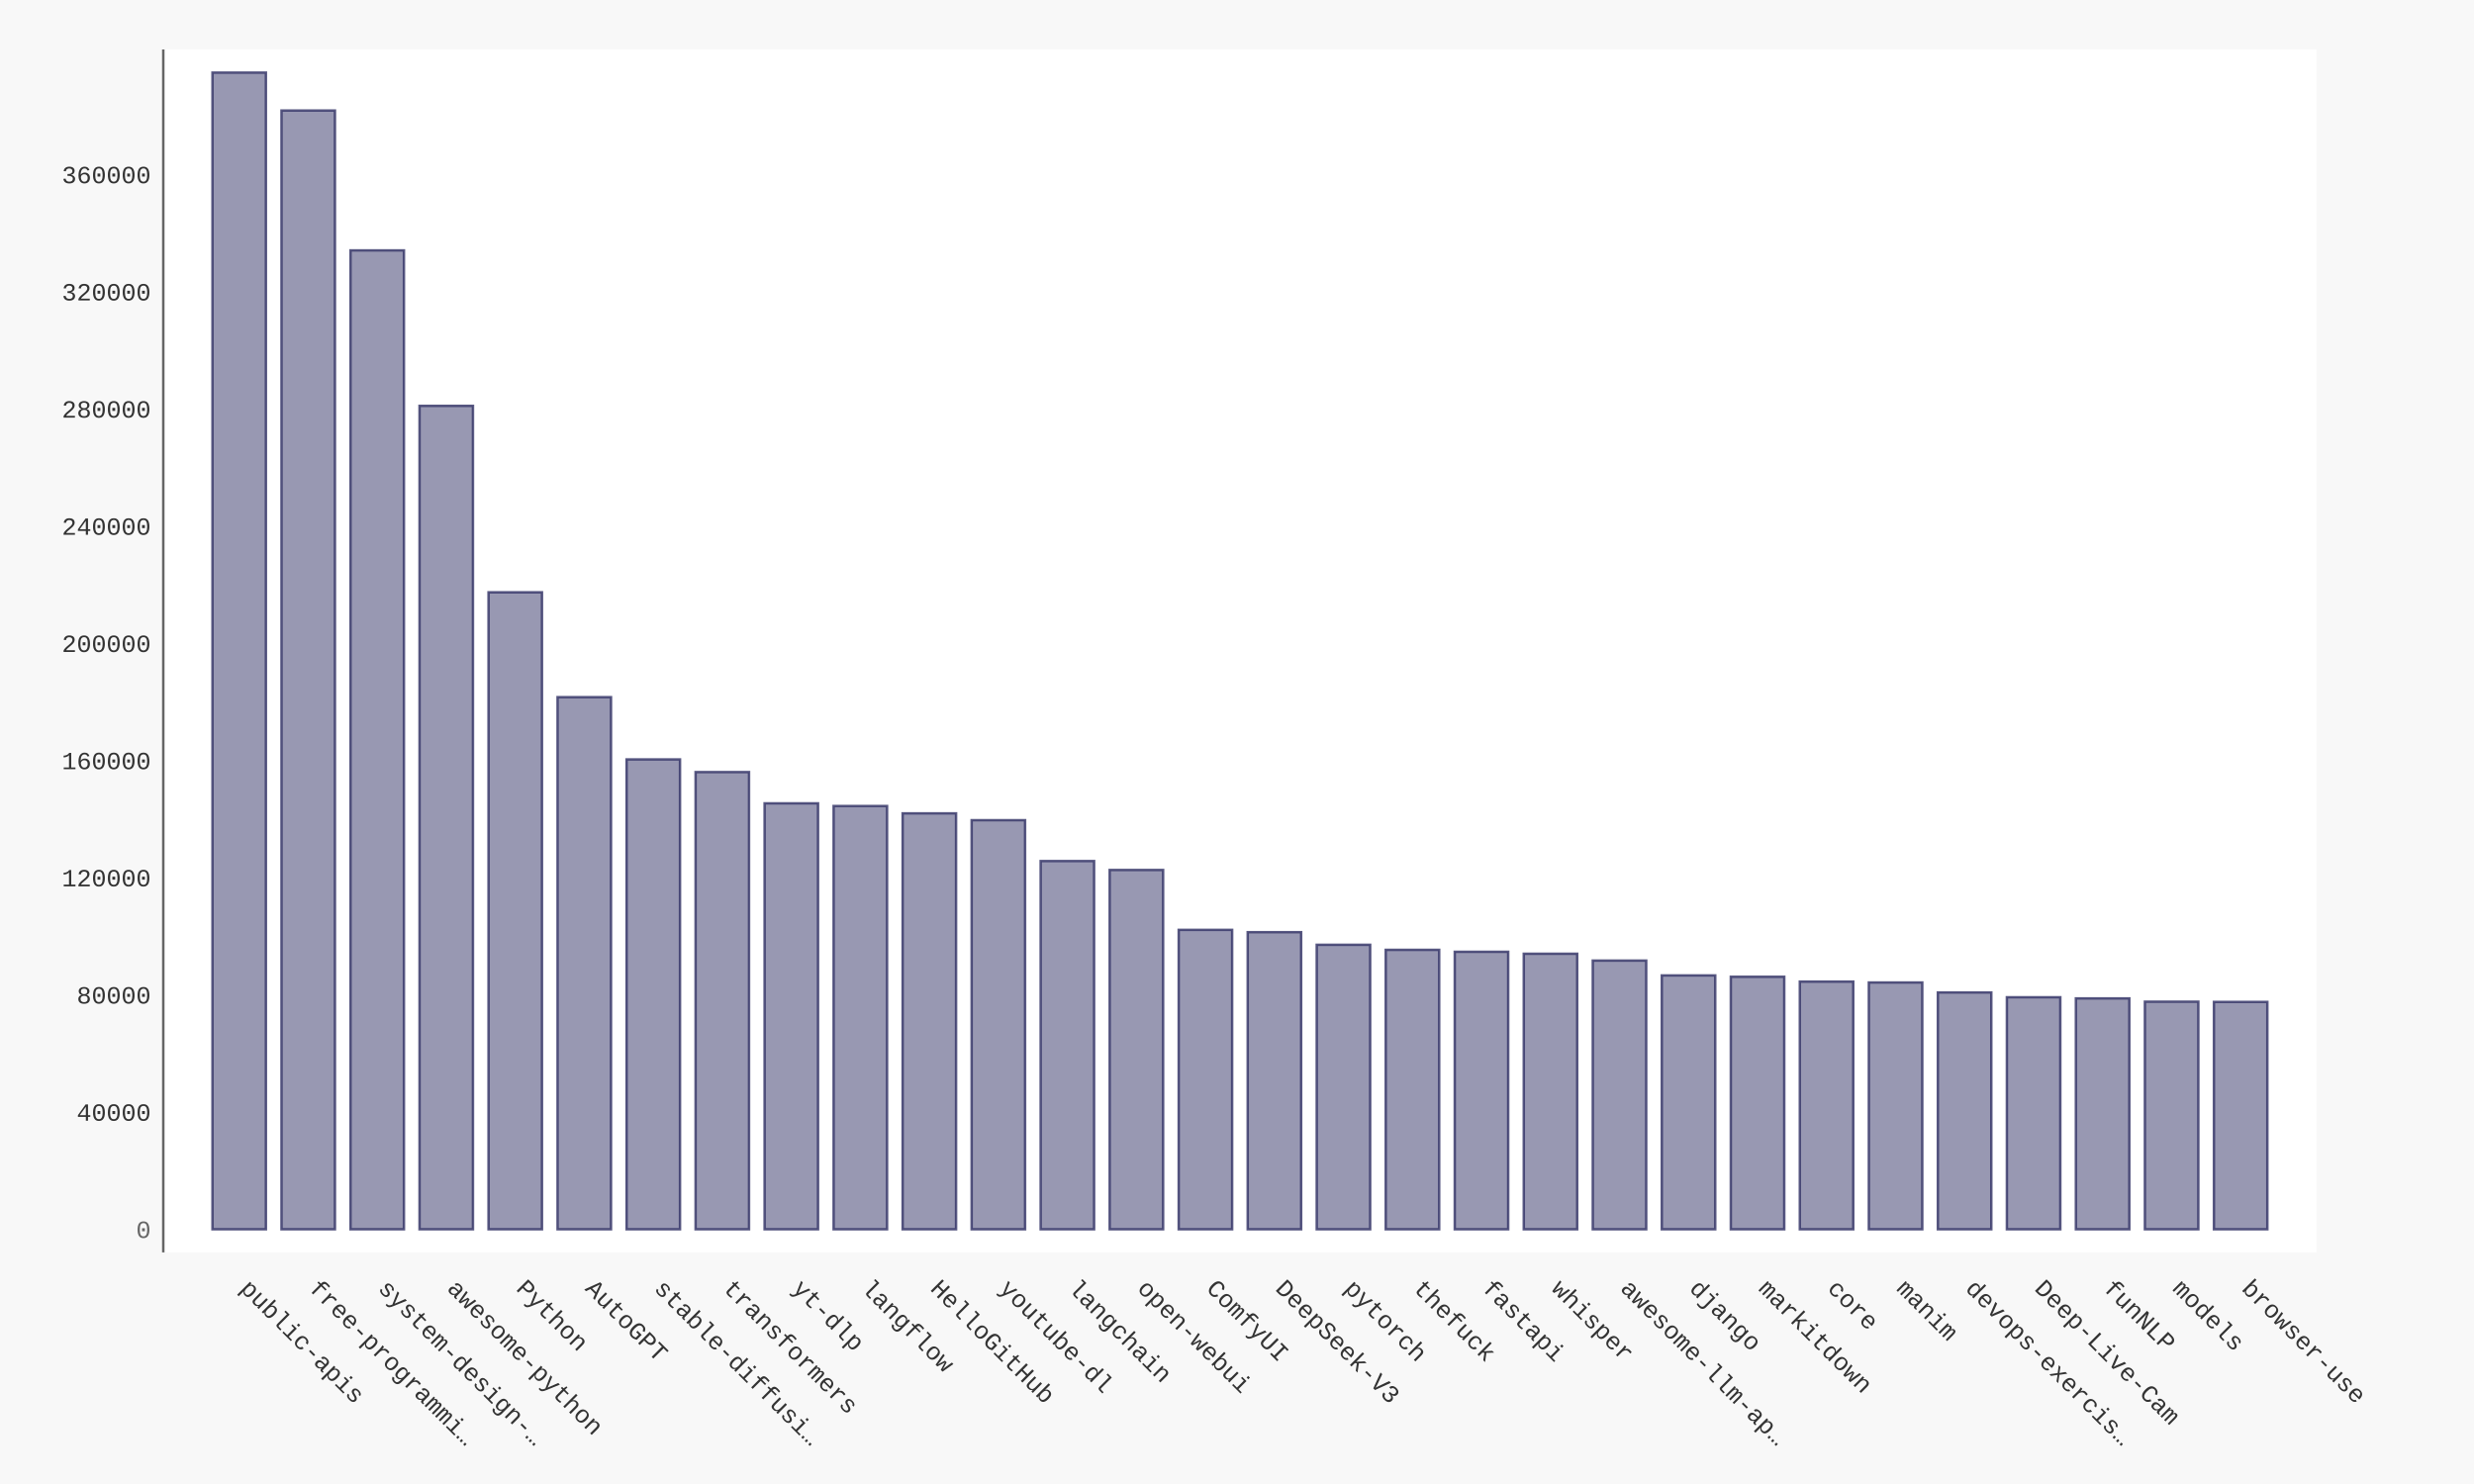
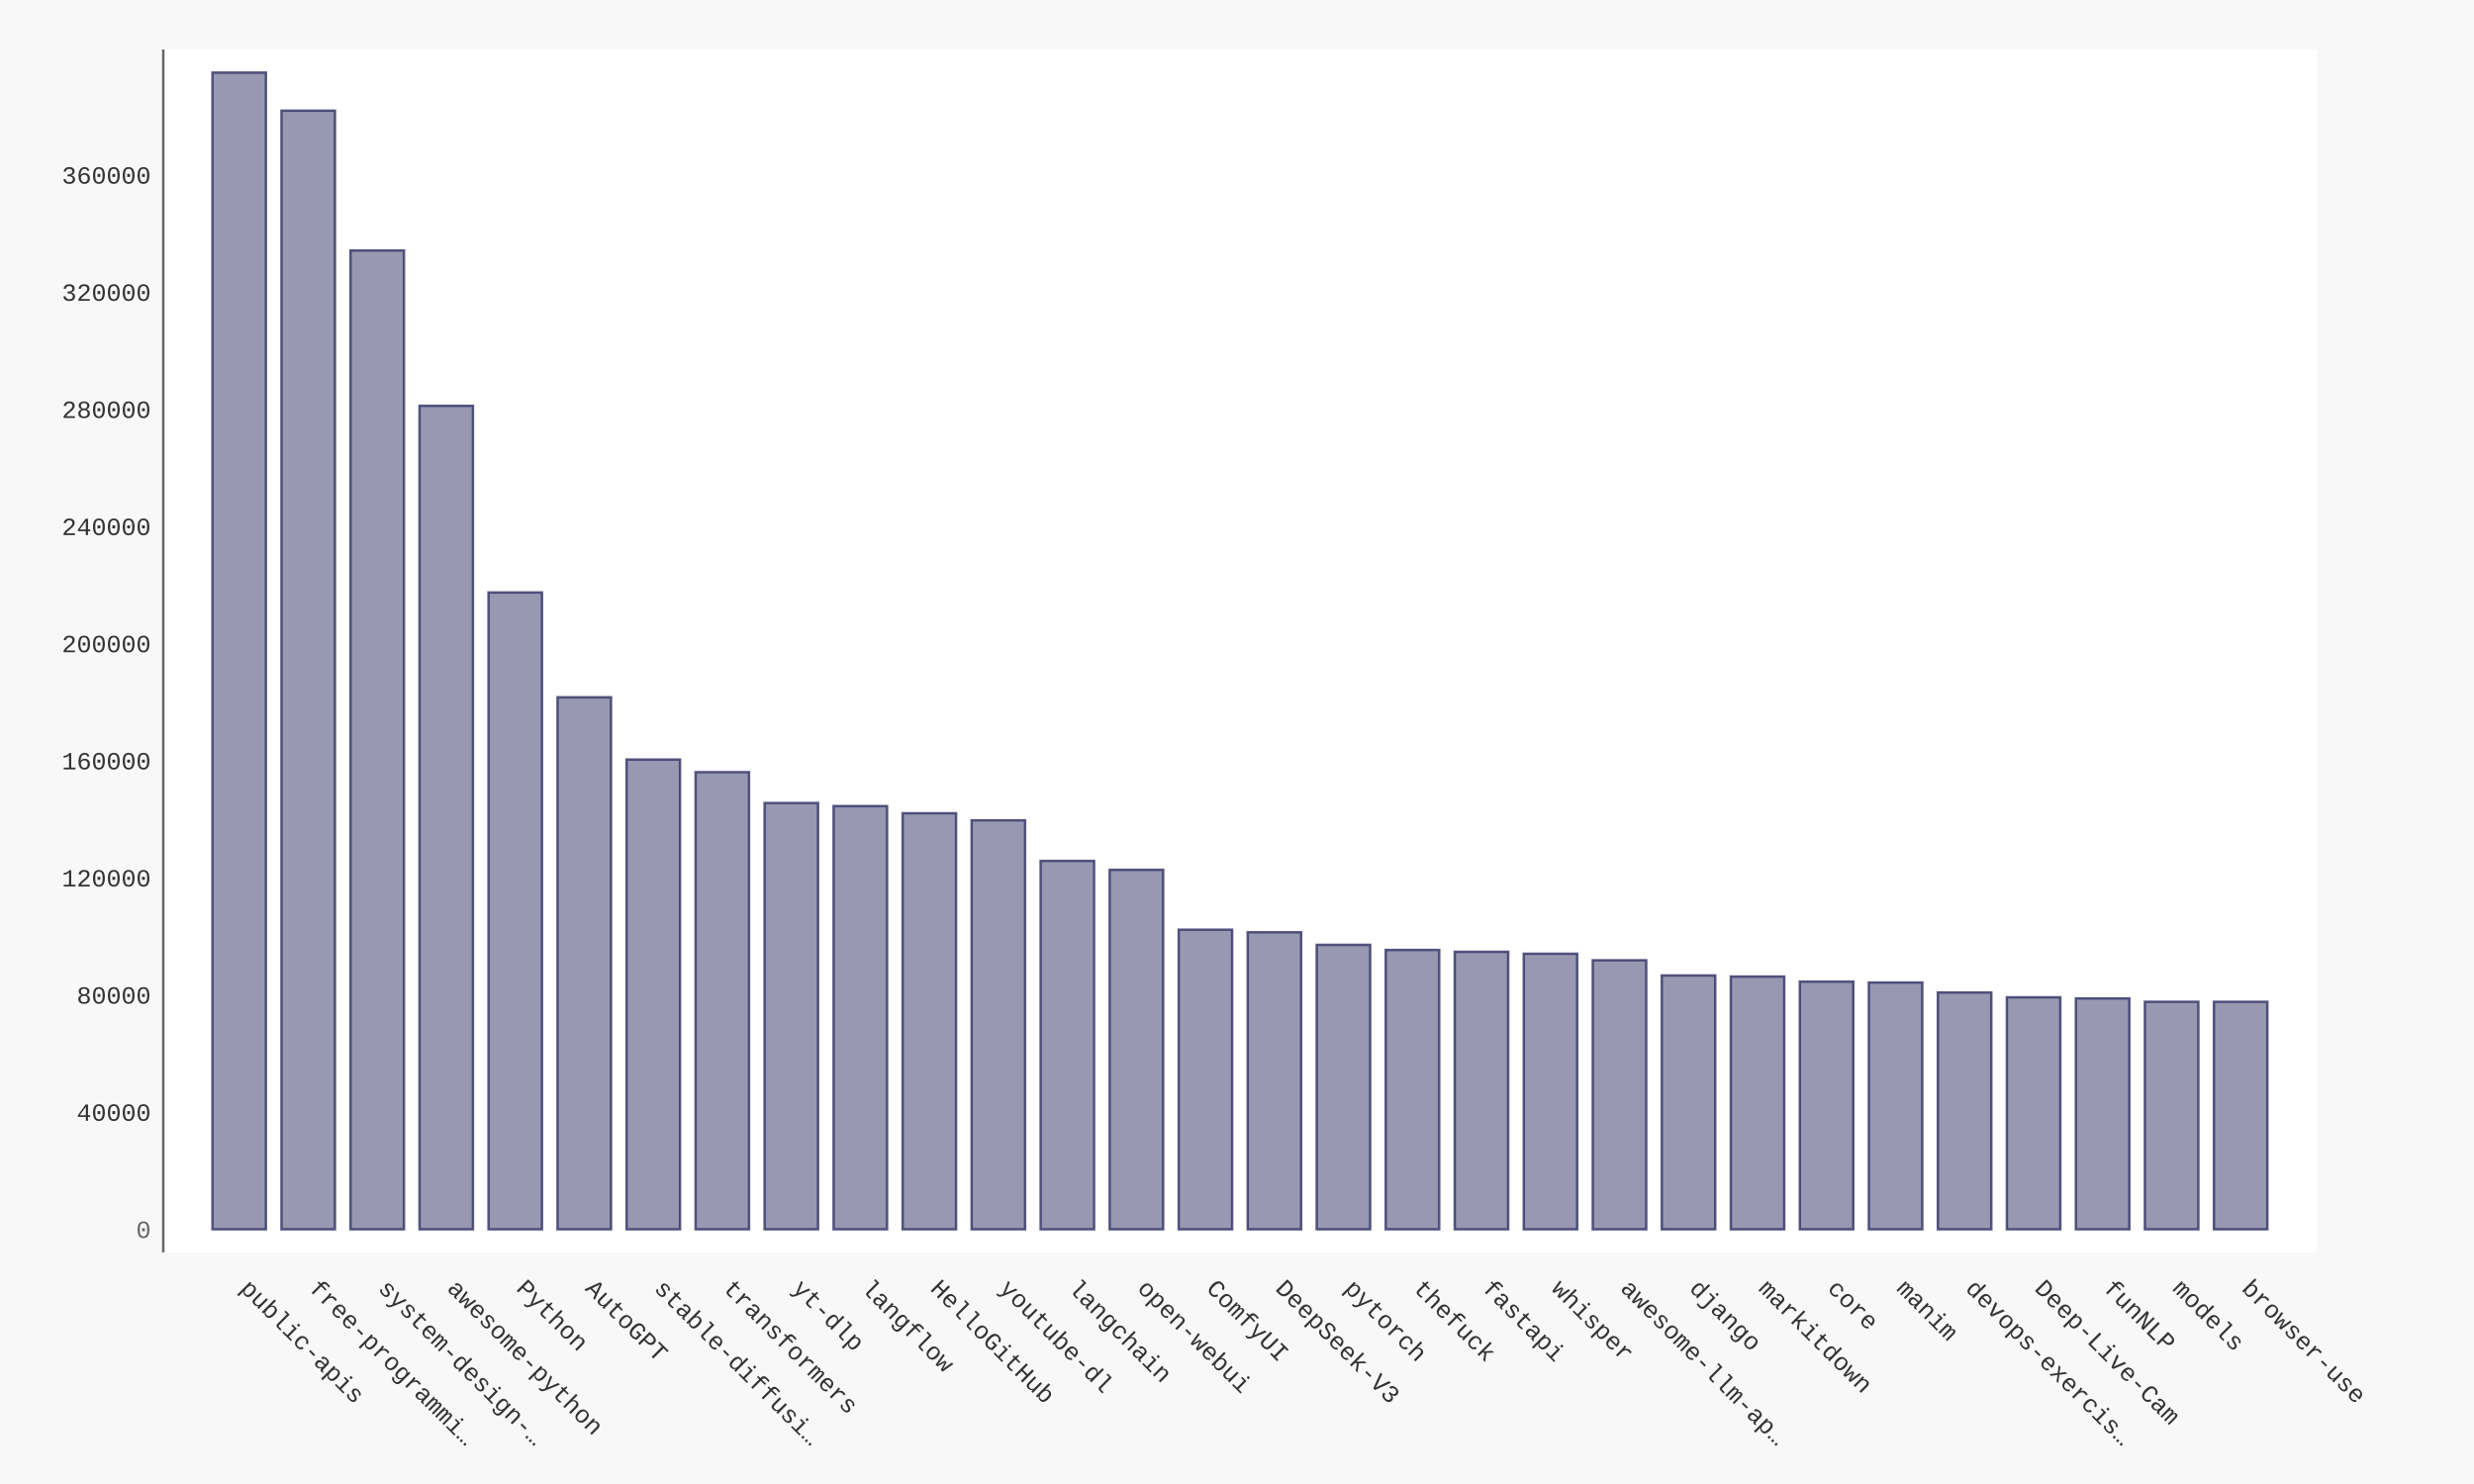
- <svg xmlns="http://www.w3.org/2000/svg" xmlns:xlink="http://www.w3.org/1999/xlink" id="chart-f3e7300b-60c7-482a-b139-74d0d40a9454" class="pygal-chart" viewBox="0 0 1000 600">
+ <svg xmlns="http://www.w3.org/2000/svg" xmlns:xlink="http://www.w3.org/1999/xlink" id="chart-8facab77-3d99-4c1d-b393-1446934ae9e3" class="pygal-chart" viewBox="0 0 1000 600">
  <defs>
-     <style type="text/css">#chart-f3e7300b-60c7-482a-b139-74d0d40a9454{-webkit-user-select:none;-webkit-font-smoothing:antialiased;font-family:Consolas,"Liberation Mono",Menlo,Courier,monospace}#chart-f3e7300b-60c7-482a-b139-74d0d40a9454 .title{font-family:Consolas,"Liberation Mono",Menlo,Courier,monospace;font-size:16px}#chart-f3e7300b-60c7-482a-b139-74d0d40a9454 .legends .legend text{font-family:Consolas,"Liberation Mono",Menlo,Courier,monospace;font-size:14px}#chart-f3e7300b-60c7-482a-b139-74d0d40a9454 .axis text{font-family:Consolas,"Liberation Mono",Menlo,Courier,monospace;font-size:10px}#chart-f3e7300b-60c7-482a-b139-74d0d40a9454 .axis text.major{font-family:Consolas,"Liberation Mono",Menlo,Courier,monospace;font-size:10px}#chart-f3e7300b-60c7-482a-b139-74d0d40a9454 .text-overlay text.value{font-family:Consolas,"Liberation Mono",Menlo,Courier,monospace;font-size:16px}#chart-f3e7300b-60c7-482a-b139-74d0d40a9454 .text-overlay text.label{font-family:Consolas,"Liberation Mono",Menlo,Courier,monospace;font-size:10px}#chart-f3e7300b-60c7-482a-b139-74d0d40a9454 .tooltip{font-family:Consolas,"Liberation Mono",Menlo,Courier,monospace;font-size:14px}#chart-f3e7300b-60c7-482a-b139-74d0d40a9454 text.no_data{font-family:Consolas,"Liberation Mono",Menlo,Courier,monospace;font-size:64px}
- #chart-f3e7300b-60c7-482a-b139-74d0d40a9454{background-color:#f8f8f8}#chart-f3e7300b-60c7-482a-b139-74d0d40a9454 path,#chart-f3e7300b-60c7-482a-b139-74d0d40a9454 line,#chart-f3e7300b-60c7-482a-b139-74d0d40a9454 rect,#chart-f3e7300b-60c7-482a-b139-74d0d40a9454 circle{-webkit-transition:250ms ease-in;-moz-transition:250ms ease-in;transition:250ms ease-in}#chart-f3e7300b-60c7-482a-b139-74d0d40a9454 .graph &gt; .background{fill:#f8f8f8}#chart-f3e7300b-60c7-482a-b139-74d0d40a9454 .plot &gt; .background{fill:#ffffff}#chart-f3e7300b-60c7-482a-b139-74d0d40a9454 .graph{fill:#333}#chart-f3e7300b-60c7-482a-b139-74d0d40a9454 text.no_data{fill:#666}#chart-f3e7300b-60c7-482a-b139-74d0d40a9454 .title{fill:#666}#chart-f3e7300b-60c7-482a-b139-74d0d40a9454 .legends .legend text{fill:#333}#chart-f3e7300b-60c7-482a-b139-74d0d40a9454 .legends .legend:hover text{fill:#666}#chart-f3e7300b-60c7-482a-b139-74d0d40a9454 .axis .line{stroke:#666}#chart-f3e7300b-60c7-482a-b139-74d0d40a9454 .axis .guide.line{stroke:rgba(0,0,0,0.5)}#chart-f3e7300b-60c7-482a-b139-74d0d40a9454 .axis .major.line{stroke:#333}#chart-f3e7300b-60c7-482a-b139-74d0d40a9454 .axis text.major{fill:#666}#chart-f3e7300b-60c7-482a-b139-74d0d40a9454 .axis.y .guides:hover .guide.line,#chart-f3e7300b-60c7-482a-b139-74d0d40a9454 .line-graph .axis.x .guides:hover .guide.line,#chart-f3e7300b-60c7-482a-b139-74d0d40a9454 .stackedline-graph .axis.x .guides:hover .guide.line,#chart-f3e7300b-60c7-482a-b139-74d0d40a9454 .xy-graph .axis.x .guides:hover .guide.line{stroke:#666}#chart-f3e7300b-60c7-482a-b139-74d0d40a9454 .axis .guides:hover text{fill:#666}#chart-f3e7300b-60c7-482a-b139-74d0d40a9454 .reactive{fill-opacity:.5;stroke-opacity:.8;stroke-width:1}#chart-f3e7300b-60c7-482a-b139-74d0d40a9454 .ci{stroke:#333}#chart-f3e7300b-60c7-482a-b139-74d0d40a9454 .reactive.active,#chart-f3e7300b-60c7-482a-b139-74d0d40a9454 .active .reactive{fill-opacity:.9;stroke-opacity:.9;stroke-width:4}#chart-f3e7300b-60c7-482a-b139-74d0d40a9454 .ci .reactive.active{stroke-width:1.5}#chart-f3e7300b-60c7-482a-b139-74d0d40a9454 .series text{fill:#666}#chart-f3e7300b-60c7-482a-b139-74d0d40a9454 .tooltip rect{fill:#ffffff;stroke:#666;-webkit-transition:opacity 250ms ease-in;-moz-transition:opacity 250ms ease-in;transition:opacity 250ms ease-in}#chart-f3e7300b-60c7-482a-b139-74d0d40a9454 .tooltip .label{fill:#333}#chart-f3e7300b-60c7-482a-b139-74d0d40a9454 .tooltip .label{fill:#333}#chart-f3e7300b-60c7-482a-b139-74d0d40a9454 .tooltip .legend{font-size:.8em;fill:rgba(0,0,0,0.5)}#chart-f3e7300b-60c7-482a-b139-74d0d40a9454 .tooltip .x_label{font-size:.6em;fill:#666}#chart-f3e7300b-60c7-482a-b139-74d0d40a9454 .tooltip .xlink{font-size:.5em;text-decoration:underline}#chart-f3e7300b-60c7-482a-b139-74d0d40a9454 .tooltip .value{font-size:1.5em}#chart-f3e7300b-60c7-482a-b139-74d0d40a9454 .bound{font-size:.5em}#chart-f3e7300b-60c7-482a-b139-74d0d40a9454 .max-value{font-size:.75em;fill:rgba(0,0,0,0.5)}#chart-f3e7300b-60c7-482a-b139-74d0d40a9454 .map-element{fill:#ffffff;stroke:rgba(0,0,0,0.5) !important}#chart-f3e7300b-60c7-482a-b139-74d0d40a9454 .map-element .reactive{fill-opacity:inherit;stroke-opacity:inherit}#chart-f3e7300b-60c7-482a-b139-74d0d40a9454 .color-0,#chart-f3e7300b-60c7-482a-b139-74d0d40a9454 .color-0 a:visited{stroke:#333366;fill:#333366}#chart-f3e7300b-60c7-482a-b139-74d0d40a9454 .text-overlay .color-0 text{fill:black}
- #chart-f3e7300b-60c7-482a-b139-74d0d40a9454 text.no_data{text-anchor:middle}#chart-f3e7300b-60c7-482a-b139-74d0d40a9454 .guide.line{fill:none}#chart-f3e7300b-60c7-482a-b139-74d0d40a9454 .centered{text-anchor:middle}#chart-f3e7300b-60c7-482a-b139-74d0d40a9454 .title{text-anchor:middle}#chart-f3e7300b-60c7-482a-b139-74d0d40a9454 .legends .legend text{fill-opacity:1}#chart-f3e7300b-60c7-482a-b139-74d0d40a9454 .axis.x text{text-anchor:middle}#chart-f3e7300b-60c7-482a-b139-74d0d40a9454 .axis.x:not(.web) text[transform]{text-anchor:start}#chart-f3e7300b-60c7-482a-b139-74d0d40a9454 .axis.x:not(.web) text[transform].backwards{text-anchor:end}#chart-f3e7300b-60c7-482a-b139-74d0d40a9454 .axis.y text{text-anchor:end}#chart-f3e7300b-60c7-482a-b139-74d0d40a9454 .axis.y text[transform].backwards{text-anchor:start}#chart-f3e7300b-60c7-482a-b139-74d0d40a9454 .axis.y2 text{text-anchor:start}#chart-f3e7300b-60c7-482a-b139-74d0d40a9454 .axis.y2 text[transform].backwards{text-anchor:end}#chart-f3e7300b-60c7-482a-b139-74d0d40a9454 .axis .guide.line{stroke-dasharray:4,4;stroke:black}#chart-f3e7300b-60c7-482a-b139-74d0d40a9454 .axis .major.guide.line{stroke-dasharray:6,6;stroke:black}#chart-f3e7300b-60c7-482a-b139-74d0d40a9454 .horizontal .axis.y .guide.line,#chart-f3e7300b-60c7-482a-b139-74d0d40a9454 .horizontal .axis.y2 .guide.line,#chart-f3e7300b-60c7-482a-b139-74d0d40a9454 .vertical .axis.x .guide.line{opacity:0}#chart-f3e7300b-60c7-482a-b139-74d0d40a9454 .horizontal .axis.always_show .guide.line,#chart-f3e7300b-60c7-482a-b139-74d0d40a9454 .vertical .axis.always_show .guide.line{opacity:1 !important}#chart-f3e7300b-60c7-482a-b139-74d0d40a9454 .axis.y .guides:hover .guide.line,#chart-f3e7300b-60c7-482a-b139-74d0d40a9454 .axis.y2 .guides:hover .guide.line,#chart-f3e7300b-60c7-482a-b139-74d0d40a9454 .axis.x .guides:hover .guide.line{opacity:1}#chart-f3e7300b-60c7-482a-b139-74d0d40a9454 .axis .guides:hover text{opacity:1}#chart-f3e7300b-60c7-482a-b139-74d0d40a9454 .nofill{fill:none}#chart-f3e7300b-60c7-482a-b139-74d0d40a9454 .subtle-fill{fill-opacity:.2}#chart-f3e7300b-60c7-482a-b139-74d0d40a9454 .dot{stroke-width:1px;fill-opacity:1;stroke-opacity:1}#chart-f3e7300b-60c7-482a-b139-74d0d40a9454 .dot.active{stroke-width:5px}#chart-f3e7300b-60c7-482a-b139-74d0d40a9454 .dot.negative{fill:transparent}#chart-f3e7300b-60c7-482a-b139-74d0d40a9454 text,#chart-f3e7300b-60c7-482a-b139-74d0d40a9454 tspan{stroke:none !important}#chart-f3e7300b-60c7-482a-b139-74d0d40a9454 .series text.active{opacity:1}#chart-f3e7300b-60c7-482a-b139-74d0d40a9454 .tooltip rect{fill-opacity:.95;stroke-width:.5}#chart-f3e7300b-60c7-482a-b139-74d0d40a9454 .tooltip text{fill-opacity:1}#chart-f3e7300b-60c7-482a-b139-74d0d40a9454 .showable{visibility:hidden}#chart-f3e7300b-60c7-482a-b139-74d0d40a9454 .showable.shown{visibility:visible}#chart-f3e7300b-60c7-482a-b139-74d0d40a9454 .gauge-background{fill:rgba(229,229,229,1);stroke:none}#chart-f3e7300b-60c7-482a-b139-74d0d40a9454 .bg-lines{stroke:#f8f8f8;stroke-width:2px}</style>
+     <style type="text/css">#chart-8facab77-3d99-4c1d-b393-1446934ae9e3{-webkit-user-select:none;-webkit-font-smoothing:antialiased;font-family:Consolas,"Liberation Mono",Menlo,Courier,monospace}#chart-8facab77-3d99-4c1d-b393-1446934ae9e3 .title{font-family:Consolas,"Liberation Mono",Menlo,Courier,monospace;font-size:16px}#chart-8facab77-3d99-4c1d-b393-1446934ae9e3 .legends .legend text{font-family:Consolas,"Liberation Mono",Menlo,Courier,monospace;font-size:14px}#chart-8facab77-3d99-4c1d-b393-1446934ae9e3 .axis text{font-family:Consolas,"Liberation Mono",Menlo,Courier,monospace;font-size:10px}#chart-8facab77-3d99-4c1d-b393-1446934ae9e3 .axis text.major{font-family:Consolas,"Liberation Mono",Menlo,Courier,monospace;font-size:10px}#chart-8facab77-3d99-4c1d-b393-1446934ae9e3 .text-overlay text.value{font-family:Consolas,"Liberation Mono",Menlo,Courier,monospace;font-size:16px}#chart-8facab77-3d99-4c1d-b393-1446934ae9e3 .text-overlay text.label{font-family:Consolas,"Liberation Mono",Menlo,Courier,monospace;font-size:10px}#chart-8facab77-3d99-4c1d-b393-1446934ae9e3 .tooltip{font-family:Consolas,"Liberation Mono",Menlo,Courier,monospace;font-size:14px}#chart-8facab77-3d99-4c1d-b393-1446934ae9e3 text.no_data{font-family:Consolas,"Liberation Mono",Menlo,Courier,monospace;font-size:64px}
+ #chart-8facab77-3d99-4c1d-b393-1446934ae9e3{background-color:#f8f8f8}#chart-8facab77-3d99-4c1d-b393-1446934ae9e3 path,#chart-8facab77-3d99-4c1d-b393-1446934ae9e3 line,#chart-8facab77-3d99-4c1d-b393-1446934ae9e3 rect,#chart-8facab77-3d99-4c1d-b393-1446934ae9e3 circle{-webkit-transition:250ms ease-in;-moz-transition:250ms ease-in;transition:250ms ease-in}#chart-8facab77-3d99-4c1d-b393-1446934ae9e3 .graph &gt; .background{fill:#f8f8f8}#chart-8facab77-3d99-4c1d-b393-1446934ae9e3 .plot &gt; .background{fill:#ffffff}#chart-8facab77-3d99-4c1d-b393-1446934ae9e3 .graph{fill:#333}#chart-8facab77-3d99-4c1d-b393-1446934ae9e3 text.no_data{fill:#666}#chart-8facab77-3d99-4c1d-b393-1446934ae9e3 .title{fill:#666}#chart-8facab77-3d99-4c1d-b393-1446934ae9e3 .legends .legend text{fill:#333}#chart-8facab77-3d99-4c1d-b393-1446934ae9e3 .legends .legend:hover text{fill:#666}#chart-8facab77-3d99-4c1d-b393-1446934ae9e3 .axis .line{stroke:#666}#chart-8facab77-3d99-4c1d-b393-1446934ae9e3 .axis .guide.line{stroke:rgba(0,0,0,0.5)}#chart-8facab77-3d99-4c1d-b393-1446934ae9e3 .axis .major.line{stroke:#333}#chart-8facab77-3d99-4c1d-b393-1446934ae9e3 .axis text.major{fill:#666}#chart-8facab77-3d99-4c1d-b393-1446934ae9e3 .axis.y .guides:hover .guide.line,#chart-8facab77-3d99-4c1d-b393-1446934ae9e3 .line-graph .axis.x .guides:hover .guide.line,#chart-8facab77-3d99-4c1d-b393-1446934ae9e3 .stackedline-graph .axis.x .guides:hover .guide.line,#chart-8facab77-3d99-4c1d-b393-1446934ae9e3 .xy-graph .axis.x .guides:hover .guide.line{stroke:#666}#chart-8facab77-3d99-4c1d-b393-1446934ae9e3 .axis .guides:hover text{fill:#666}#chart-8facab77-3d99-4c1d-b393-1446934ae9e3 .reactive{fill-opacity:.5;stroke-opacity:.8;stroke-width:1}#chart-8facab77-3d99-4c1d-b393-1446934ae9e3 .ci{stroke:#333}#chart-8facab77-3d99-4c1d-b393-1446934ae9e3 .reactive.active,#chart-8facab77-3d99-4c1d-b393-1446934ae9e3 .active .reactive{fill-opacity:.9;stroke-opacity:.9;stroke-width:4}#chart-8facab77-3d99-4c1d-b393-1446934ae9e3 .ci .reactive.active{stroke-width:1.5}#chart-8facab77-3d99-4c1d-b393-1446934ae9e3 .series text{fill:#666}#chart-8facab77-3d99-4c1d-b393-1446934ae9e3 .tooltip rect{fill:#ffffff;stroke:#666;-webkit-transition:opacity 250ms ease-in;-moz-transition:opacity 250ms ease-in;transition:opacity 250ms ease-in}#chart-8facab77-3d99-4c1d-b393-1446934ae9e3 .tooltip .label{fill:#333}#chart-8facab77-3d99-4c1d-b393-1446934ae9e3 .tooltip .label{fill:#333}#chart-8facab77-3d99-4c1d-b393-1446934ae9e3 .tooltip .legend{font-size:.8em;fill:rgba(0,0,0,0.5)}#chart-8facab77-3d99-4c1d-b393-1446934ae9e3 .tooltip .x_label{font-size:.6em;fill:#666}#chart-8facab77-3d99-4c1d-b393-1446934ae9e3 .tooltip .xlink{font-size:.5em;text-decoration:underline}#chart-8facab77-3d99-4c1d-b393-1446934ae9e3 .tooltip .value{font-size:1.5em}#chart-8facab77-3d99-4c1d-b393-1446934ae9e3 .bound{font-size:.5em}#chart-8facab77-3d99-4c1d-b393-1446934ae9e3 .max-value{font-size:.75em;fill:rgba(0,0,0,0.5)}#chart-8facab77-3d99-4c1d-b393-1446934ae9e3 .map-element{fill:#ffffff;stroke:rgba(0,0,0,0.5) !important}#chart-8facab77-3d99-4c1d-b393-1446934ae9e3 .map-element .reactive{fill-opacity:inherit;stroke-opacity:inherit}#chart-8facab77-3d99-4c1d-b393-1446934ae9e3 .color-0,#chart-8facab77-3d99-4c1d-b393-1446934ae9e3 .color-0 a:visited{stroke:#333366;fill:#333366}#chart-8facab77-3d99-4c1d-b393-1446934ae9e3 .text-overlay .color-0 text{fill:black}
+ #chart-8facab77-3d99-4c1d-b393-1446934ae9e3 text.no_data{text-anchor:middle}#chart-8facab77-3d99-4c1d-b393-1446934ae9e3 .guide.line{fill:none}#chart-8facab77-3d99-4c1d-b393-1446934ae9e3 .centered{text-anchor:middle}#chart-8facab77-3d99-4c1d-b393-1446934ae9e3 .title{text-anchor:middle}#chart-8facab77-3d99-4c1d-b393-1446934ae9e3 .legends .legend text{fill-opacity:1}#chart-8facab77-3d99-4c1d-b393-1446934ae9e3 .axis.x text{text-anchor:middle}#chart-8facab77-3d99-4c1d-b393-1446934ae9e3 .axis.x:not(.web) text[transform]{text-anchor:start}#chart-8facab77-3d99-4c1d-b393-1446934ae9e3 .axis.x:not(.web) text[transform].backwards{text-anchor:end}#chart-8facab77-3d99-4c1d-b393-1446934ae9e3 .axis.y text{text-anchor:end}#chart-8facab77-3d99-4c1d-b393-1446934ae9e3 .axis.y text[transform].backwards{text-anchor:start}#chart-8facab77-3d99-4c1d-b393-1446934ae9e3 .axis.y2 text{text-anchor:start}#chart-8facab77-3d99-4c1d-b393-1446934ae9e3 .axis.y2 text[transform].backwards{text-anchor:end}#chart-8facab77-3d99-4c1d-b393-1446934ae9e3 .axis .guide.line{stroke-dasharray:4,4;stroke:black}#chart-8facab77-3d99-4c1d-b393-1446934ae9e3 .axis .major.guide.line{stroke-dasharray:6,6;stroke:black}#chart-8facab77-3d99-4c1d-b393-1446934ae9e3 .horizontal .axis.y .guide.line,#chart-8facab77-3d99-4c1d-b393-1446934ae9e3 .horizontal .axis.y2 .guide.line,#chart-8facab77-3d99-4c1d-b393-1446934ae9e3 .vertical .axis.x .guide.line{opacity:0}#chart-8facab77-3d99-4c1d-b393-1446934ae9e3 .horizontal .axis.always_show .guide.line,#chart-8facab77-3d99-4c1d-b393-1446934ae9e3 .vertical .axis.always_show .guide.line{opacity:1 !important}#chart-8facab77-3d99-4c1d-b393-1446934ae9e3 .axis.y .guides:hover .guide.line,#chart-8facab77-3d99-4c1d-b393-1446934ae9e3 .axis.y2 .guides:hover .guide.line,#chart-8facab77-3d99-4c1d-b393-1446934ae9e3 .axis.x .guides:hover .guide.line{opacity:1}#chart-8facab77-3d99-4c1d-b393-1446934ae9e3 .axis .guides:hover text{opacity:1}#chart-8facab77-3d99-4c1d-b393-1446934ae9e3 .nofill{fill:none}#chart-8facab77-3d99-4c1d-b393-1446934ae9e3 .subtle-fill{fill-opacity:.2}#chart-8facab77-3d99-4c1d-b393-1446934ae9e3 .dot{stroke-width:1px;fill-opacity:1;stroke-opacity:1}#chart-8facab77-3d99-4c1d-b393-1446934ae9e3 .dot.active{stroke-width:5px}#chart-8facab77-3d99-4c1d-b393-1446934ae9e3 .dot.negative{fill:transparent}#chart-8facab77-3d99-4c1d-b393-1446934ae9e3 text,#chart-8facab77-3d99-4c1d-b393-1446934ae9e3 tspan{stroke:none !important}#chart-8facab77-3d99-4c1d-b393-1446934ae9e3 .series text.active{opacity:1}#chart-8facab77-3d99-4c1d-b393-1446934ae9e3 .tooltip rect{fill-opacity:.95;stroke-width:.5}#chart-8facab77-3d99-4c1d-b393-1446934ae9e3 .tooltip text{fill-opacity:1}#chart-8facab77-3d99-4c1d-b393-1446934ae9e3 .showable{visibility:hidden}#chart-8facab77-3d99-4c1d-b393-1446934ae9e3 .showable.shown{visibility:visible}#chart-8facab77-3d99-4c1d-b393-1446934ae9e3 .gauge-background{fill:rgba(229,229,229,1);stroke:none}#chart-8facab77-3d99-4c1d-b393-1446934ae9e3 .bg-lines{stroke:#f8f8f8;stroke-width:2px}</style>
  </defs>
  <g class="graph bar-graph vertical">
    <rect x="0" y="0" width="1000" height="600" class="background" />
    <g transform="translate(66, 20)" class="plot">
      <rect x="0" y="0" width="870.36" height="486.36" class="background" />
      <g class="axis y">
        <g class="guides">
          <text x="-5" y="480.507" class="major">0</text>
        </g>
        <g class="guides">
-           <text x="-5" y="433.127" class="">40000</text>
-         </g>
-         <g class="guides">
-           <text x="-5" y="385.746" class="">80000</text>
-         </g>
-         <g class="guides">
-           <text x="-5" y="338.365" class="">120000</text>
-         </g>
-         <g class="guides">
-           <text x="-5" y="290.984" class="">160000</text>
-         </g>
-         <g class="guides">
-           <text x="-5" y="243.603" class="">200000</text>
-         </g>
-         <g class="guides">
-           <text x="-5" y="196.223" class="">240000</text>
-         </g>
-         <g class="guides">
-           <text x="-5" y="148.842" class="">280000</text>
-         </g>
-         <g class="guides">
-           <text x="-5" y="101.461" class="">320000</text>
-         </g>
-         <g class="guides">
-           <text x="-5" y="54.08" class="">360000</text>
+           <text x="-5" y="433.146" class="">40000</text>
+         </g>
+         <g class="guides">
+           <text x="-5" y="385.784" class="">80000</text>
+         </g>
+         <g class="guides">
+           <text x="-5" y="338.423" class="">120000</text>
+         </g>
+         <g class="guides">
+           <text x="-5" y="291.061" class="">160000</text>
+         </g>
+         <g class="guides">
+           <text x="-5" y="243.699" class="">200000</text>
+         </g>
+         <g class="guides">
+           <text x="-5" y="196.338" class="">240000</text>
+         </g>
+         <g class="guides">
+           <text x="-5" y="148.976" class="">280000</text>
+         </g>
+         <g class="guides">
+           <text x="-5" y="101.615" class="">320000</text>
+         </g>
+         <g class="guides">
+           <text x="-5" y="54.253" class="">360000</text>
        </g>
      </g>
      <g class="axis x">
        <path d="M0 0 v486.36" class="line" />
        <g class="guides">
          <path d="M30.686 0 v486.36" class="guide line" />
          <text x="30.686" y="501.36" class="" transform="rotate(45 30.68578 501.3604)">public-apis</text>
        </g>
        <g class="guides">
          <path d="M58.582 0 v486.36" class="guide line" />
          <text x="58.582" y="501.36" class="" transform="rotate(45 58.58195 501.3604)">free-programmi…</text>
        </g>
        <g class="guides">
          <path d="M86.478 0 v486.36" class="guide line" />
          <text x="86.478" y="501.36" class="" transform="rotate(45 86.47812 501.3604)">system-design-…</text>
        </g>
        <g class="guides">
          <path d="M114.374 0 v486.36" class="guide line" />
          <text x="114.374" y="501.36" class="" transform="rotate(45 114.3743 501.3604)">awesome-python</text>
        </g>
        <g class="guides">
          <path d="M142.27 0 v486.36" class="guide line" />
          <text x="142.27" y="501.36" class="" transform="rotate(45 142.2704 501.3604)">Python</text>
        </g>
        <g class="guides">
          <path d="M170.167 0 v486.36" class="guide line" />
          <text x="170.167" y="501.36" class="" transform="rotate(45 170.1666 501.3604)">AutoGPT</text>
        </g>
        <g class="guides">
          <path d="M198.063 0 v486.36" class="guide line" />
          <text x="198.063" y="501.36" class="" transform="rotate(45 198.0628 501.3604)">stable-diffusi…</text>
        </g>
        <g class="guides">
          <path d="M225.959 0 v486.36" class="guide line" />
          <text x="225.959" y="501.36" class="" transform="rotate(45 225.9589 501.3604)">transformers</text>
        </g>
        <g class="guides">
          <path d="M253.855 0 v486.36" class="guide line" />
          <text x="253.855" y="501.36" class="" transform="rotate(45 253.8551 501.3604)">yt-dlp</text>
        </g>
        <g class="guides">
          <path d="M281.751 0 v486.36" class="guide line" />
          <text x="281.751" y="501.36" class="" transform="rotate(45 281.7513 501.3604)">langflow</text>
        </g>
        <g class="guides">
          <path d="M309.647 0 v486.36" class="guide line" />
          <text x="309.647" y="501.36" class="" transform="rotate(45 309.6474 501.3604)">HelloGitHub</text>
        </g>
        <g class="guides">
          <path d="M337.544 0 v486.36" class="guide line" />
          <text x="337.544" y="501.36" class="" transform="rotate(45 337.5436 501.3604)">youtube-dl</text>
        </g>
        <g class="guides">
          <path d="M365.44 0 v486.36" class="guide line" />
          <text x="365.44" y="501.36" class="" transform="rotate(45 365.4398 501.3604)">langchain</text>
        </g>
        <g class="guides">
          <path d="M393.336 0 v486.36" class="guide line" />
          <text x="393.336" y="501.36" class="" transform="rotate(45 393.3359 501.3604)">open-webui</text>
        </g>
        <g class="guides">
          <path d="M421.232 0 v486.36" class="guide line" />
          <text x="421.232" y="501.36" class="" transform="rotate(45 421.2321 501.3604)">ComfyUI</text>
        </g>
        <g class="guides">
          <path d="M449.128 0 v486.36" class="guide line" />
          <text x="449.128" y="501.36" class="" transform="rotate(45 449.1283 501.3604)">DeepSeek-V3</text>
        </g>
        <g class="guides">
          <path d="M477.024 0 v486.36" class="guide line" />
          <text x="477.024" y="501.36" class="" transform="rotate(45 477.0244 501.3604)">pytorch</text>
        </g>
        <g class="guides">
          <path d="M504.921 0 v486.36" class="guide line" />
          <text x="504.921" y="501.36" class="" transform="rotate(45 504.9206 501.3604)">thefuck</text>
        </g>
        <g class="guides">
          <path d="M532.817 0 v486.36" class="guide line" />
          <text x="532.817" y="501.36" class="" transform="rotate(45 532.8168 501.3604)">fastapi</text>
        </g>
        <g class="guides">
          <path d="M560.713 0 v486.36" class="guide line" />
          <text x="560.713" y="501.36" class="" transform="rotate(45 560.7129 501.3604)">whisper</text>
        </g>
        <g class="guides">
          <path d="M588.609 0 v486.36" class="guide line" />
          <text x="588.609" y="501.36" class="" transform="rotate(45 588.6091 501.3604)">awesome-llm-ap…</text>
        </g>
        <g class="guides">
          <path d="M616.505 0 v486.36" class="guide line" />
          <text x="616.505" y="501.36" class="" transform="rotate(45 616.5053 501.3604)">django</text>
        </g>
        <g class="guides">
          <path d="M644.401 0 v486.36" class="guide line" />
          <text x="644.401" y="501.36" class="" transform="rotate(45 644.4014 501.3604)">markitdown</text>
        </g>
        <g class="guides">
          <path d="M672.298 0 v486.36" class="guide line" />
          <text x="672.298" y="501.36" class="" transform="rotate(45 672.2976 501.3604)">core</text>
        </g>
        <g class="guides">
          <path d="M700.194 0 v486.36" class="guide line" />
          <text x="700.194" y="501.36" class="" transform="rotate(45 700.1938 501.3604)">manim</text>
        </g>
        <g class="guides">
          <path d="M728.09 0 v486.36" class="guide line" />
          <text x="728.09" y="501.36" class="" transform="rotate(45 728.0899 501.3604)">devops-exercis…</text>
        </g>
        <g class="guides">
          <path d="M755.986 0 v486.36" class="guide line" />
          <text x="755.986" y="501.36" class="" transform="rotate(45 755.9861 501.3604)">Deep-Live-Cam</text>
        </g>
        <g class="guides">
          <path d="M783.882 0 v486.36" class="guide line" />
          <text x="783.882" y="501.36" class="" transform="rotate(45 783.8823 501.3604)">funNLP</text>
        </g>
        <g class="guides">
          <path d="M811.778 0 v486.36" class="guide line" />
          <text x="811.778" y="501.36" class="" transform="rotate(45 811.7784 501.3604)">models</text>
        </g>
        <g class="guides">
          <path d="M839.675 0 v486.36" class="guide line" />
          <text x="839.675" y="501.36" class="" transform="rotate(45 839.6746 501.3604)">browser-use</text>
        </g>
      </g>
      <g class="series serie-0 color-0">
        <g class="bars">
          <g class="bar">
            <a target="_blank" xlink:href="https://github.com/public-apis/public-apis">
              <rect x="19.884" y="9.353" rx="0" ry="0" width="21.603" height="467.654" class="rect reactive tooltip-trigger" />
            </a>
          </g>
          <g class="bar">
            <a target="_blank" xlink:href="https://github.com/EbookFoundation/free-programming-books">
-               <rect x="47.781" y="24.688" rx="0" ry="0" width="21.603" height="452.319" class="rect reactive tooltip-trigger" />
+               <rect x="47.781" y="24.746" rx="0" ry="0" width="21.603" height="452.262" class="rect reactive tooltip-trigger" />
            </a>
          </g>
          <g class="bar">
            <a target="_blank" xlink:href="https://github.com/donnemartin/system-design-primer">
-               <rect x="75.677" y="81.23" rx="0" ry="0" width="21.603" height="395.778" class="rect reactive tooltip-trigger" />
+               <rect x="75.677" y="81.261" rx="0" ry="0" width="21.603" height="395.746" class="rect reactive tooltip-trigger" />
            </a>
          </g>
          <g class="bar">
            <a target="_blank" xlink:href="https://github.com/vinta/awesome-python">
-               <rect x="103.573" y="144.09" rx="0" ry="0" width="21.603" height="332.917" class="rect reactive tooltip-trigger" />
+               <rect x="103.573" y="144.071" rx="0" ry="0" width="21.603" height="332.937" class="rect reactive tooltip-trigger" />
            </a>
          </g>
          <g class="bar">
            <a target="_blank" xlink:href="https://github.com/TheAlgorithms/Python">
-               <rect x="131.469" y="219.474" rx="0" ry="0" width="21.603" height="257.533" class="rect reactive tooltip-trigger" />
+               <rect x="131.469" y="219.544" rx="0" ry="0" width="21.603" height="257.464" class="rect reactive tooltip-trigger" />
            </a>
          </g>
          <g class="bar">
            <a target="_blank" xlink:href="https://github.com/Significant-Gravitas/AutoGPT">
-               <rect x="159.365" y="261.868" rx="0" ry="0" width="21.603" height="215.14" class="rect reactive tooltip-trigger" />
+               <rect x="159.365" y="261.919" rx="0" ry="0" width="21.603" height="215.088" class="rect reactive tooltip-trigger" />
            </a>
          </g>
          <g class="bar">
            <a target="_blank" xlink:href="https://github.com/AUTOMATIC1111/stable-diffusion-webui">
-               <rect x="187.261" y="287.04" rx="0" ry="0" width="21.603" height="189.967" class="rect reactive tooltip-trigger" />
+               <rect x="187.261" y="287.094" rx="0" ry="0" width="21.603" height="189.913" class="rect reactive tooltip-trigger" />
            </a>
          </g>
          <g class="bar">
            <a target="_blank" xlink:href="https://github.com/huggingface/transformers">
-               <rect x="215.158" y="292.159" rx="0" ry="0" width="21.603" height="184.848" class="rect reactive tooltip-trigger" />
+               <rect x="215.158" y="292.195" rx="0" ry="0" width="21.603" height="184.812" class="rect reactive tooltip-trigger" />
            </a>
          </g>
          <g class="bar">
            <a target="_blank" xlink:href="https://github.com/yt-dlp/yt-dlp">
-               <rect x="243.054" y="304.792" rx="0" ry="0" width="21.603" height="172.215" class="rect reactive tooltip-trigger" />
+               <rect x="243.054" y="304.664" rx="0" ry="0" width="21.603" height="172.343" class="rect reactive tooltip-trigger" />
            </a>
          </g>
          <g class="bar">
            <a target="_blank" xlink:href="https://github.com/langflow-ai/langflow">
-               <rect x="270.95" y="305.875" rx="0" ry="0" width="21.603" height="171.132" class="rect reactive tooltip-trigger" />
+               <rect x="270.95" y="305.904" rx="0" ry="0" width="21.603" height="171.103" class="rect reactive tooltip-trigger" />
            </a>
          </g>
          <g class="bar">
            <a target="_blank" xlink:href="https://github.com/521xueweihan/HelloGitHub">
-               <rect x="298.846" y="308.841" rx="0" ry="0" width="21.603" height="168.166" class="rect reactive tooltip-trigger" />
+               <rect x="298.846" y="308.801" rx="0" ry="0" width="21.603" height="168.206" class="rect reactive tooltip-trigger" />
            </a>
          </g>
          <g class="bar">
            <a target="_blank" xlink:href="https://github.com/ytdl-org/youtube-dl">
-               <rect x="326.742" y="311.605" rx="0" ry="0" width="21.603" height="165.403" class="rect reactive tooltip-trigger" />
+               <rect x="326.742" y="311.654" rx="0" ry="0" width="21.603" height="165.354" class="rect reactive tooltip-trigger" />
            </a>
          </g>
          <g class="bar">
            <a target="_blank" xlink:href="https://github.com/langchain-ai/langchain">
-               <rect x="354.638" y="328.131" rx="0" ry="0" width="21.603" height="148.876" class="rect reactive tooltip-trigger" />
+               <rect x="354.638" y="328.067" rx="0" ry="0" width="21.603" height="148.94" class="rect reactive tooltip-trigger" />
            </a>
          </g>
          <g class="bar">
            <a target="_blank" xlink:href="https://github.com/open-webui/open-webui">
-               <rect x="382.535" y="331.741" rx="0" ry="0" width="21.603" height="145.266" class="rect reactive tooltip-trigger" />
+               <rect x="382.535" y="331.676" rx="0" ry="0" width="21.603" height="145.331" class="rect reactive tooltip-trigger" />
            </a>
          </g>
          <g class="bar">
            <a target="_blank" xlink:href="https://github.com/Comfy-Org/ComfyUI">
-               <rect x="410.431" y="355.948" rx="0" ry="0" width="21.603" height="121.059" class="rect reactive tooltip-trigger" />
+               <rect x="410.431" y="355.881" rx="0" ry="0" width="21.603" height="121.126" class="rect reactive tooltip-trigger" />
            </a>
          </g>
          <g class="bar">
            <a target="_blank" xlink:href="https://github.com/deepseek-ai/DeepSeek-V3">
-               <rect x="438.327" y="356.885" rx="0" ry="0" width="21.603" height="120.122" class="rect reactive tooltip-trigger" />
+               <rect x="438.327" y="356.918" rx="0" ry="0" width="21.603" height="120.089" class="rect reactive tooltip-trigger" />
            </a>
          </g>
          <g class="bar">
            <a target="_blank" xlink:href="https://github.com/pytorch/pytorch">
-               <rect x="466.223" y="361.981" rx="0" ry="0" width="21.603" height="115.026" class="rect reactive tooltip-trigger" />
+               <rect x="466.223" y="362" rx="0" ry="0" width="21.603" height="115.007" class="rect reactive tooltip-trigger" />
            </a>
          </g>
          <g class="bar">
            <a target="_blank" xlink:href="https://github.com/nvbn/thefuck">
-               <rect x="494.119" y="364.027" rx="0" ry="0" width="21.603" height="112.981" class="rect reactive tooltip-trigger" />
+               <rect x="494.119" y="364.068" rx="0" ry="0" width="21.603" height="112.94" class="rect reactive tooltip-trigger" />
            </a>
          </g>
          <g class="bar">
            <a target="_blank" xlink:href="https://github.com/fastapi/fastapi">
-               <rect x="522.015" y="364.816" rx="0" ry="0" width="21.603" height="112.192" class="rect reactive tooltip-trigger" />
+               <rect x="522.015" y="364.821" rx="0" ry="0" width="21.603" height="112.187" class="rect reactive tooltip-trigger" />
            </a>
          </g>
          <g class="bar">
            <a target="_blank" xlink:href="https://github.com/openai/whisper">
-               <rect x="549.912" y="365.606" rx="0" ry="0" width="21.603" height="111.402" class="rect reactive tooltip-trigger" />
+               <rect x="549.912" y="365.601" rx="0" ry="0" width="21.603" height="111.406" class="rect reactive tooltip-trigger" />
            </a>
          </g>
          <g class="bar">
            <a target="_blank" xlink:href="https://github.com/Shubhamsaboo/awesome-llm-apps">
-               <rect x="577.808" y="368.37" rx="0" ry="0" width="21.603" height="108.637" class="rect reactive tooltip-trigger" />
+               <rect x="577.808" y="368.246" rx="0" ry="0" width="21.603" height="108.761" class="rect reactive tooltip-trigger" />
            </a>
          </g>
          <g class="bar">
            <a target="_blank" xlink:href="https://github.com/django/django">
-               <rect x="605.704" y="374.372" rx="0" ry="0" width="21.603" height="102.635" class="rect reactive tooltip-trigger" />
+               <rect x="605.704" y="374.389" rx="0" ry="0" width="21.603" height="102.618" class="rect reactive tooltip-trigger" />
            </a>
          </g>
          <g class="bar">
            <a target="_blank" xlink:href="https://github.com/microsoft/markitdown">
-               <rect x="633.6" y="374.922" rx="0" ry="0" width="21.603" height="102.085" class="rect reactive tooltip-trigger" />
+               <rect x="633.6" y="374.826" rx="0" ry="0" width="21.603" height="102.181" class="rect reactive tooltip-trigger" />
            </a>
          </g>
          <g class="bar">
            <a target="_blank" xlink:href="https://github.com/home-assistant/core">
-               <rect x="661.496" y="376.879" rx="0" ry="0" width="21.603" height="100.129" class="rect reactive tooltip-trigger" />
+               <rect x="661.496" y="376.89" rx="0" ry="0" width="21.603" height="100.118" class="rect reactive tooltip-trigger" />
            </a>
          </g>
          <g class="bar">
            <a target="_blank" xlink:href="https://github.com/3b1b/manim">
-               <rect x="689.392" y="377.229" rx="0" ry="0" width="21.603" height="99.778" class="rect reactive tooltip-trigger" />
+               <rect x="689.392" y="377.25" rx="0" ry="0" width="21.603" height="99.758" class="rect reactive tooltip-trigger" />
            </a>
          </g>
          <g class="bar">
            <a target="_blank" xlink:href="https://github.com/bregman-arie/devops-exercises">
-               <rect x="717.289" y="381.259" rx="0" ry="0" width="21.603" height="95.748" class="rect reactive tooltip-trigger" />
+               <rect x="717.289" y="381.281" rx="0" ry="0" width="21.603" height="95.726" class="rect reactive tooltip-trigger" />
            </a>
          </g>
          <g class="bar">
            <a target="_blank" xlink:href="https://github.com/hacksider/Deep-Live-Cam">
-               <rect x="745.185" y="383.198" rx="0" ry="0" width="21.603" height="93.809" class="rect reactive tooltip-trigger" />
+               <rect x="745.185" y="383.217" rx="0" ry="0" width="21.603" height="93.79" class="rect reactive tooltip-trigger" />
            </a>
          </g>
          <g class="bar">
            <a target="_blank" xlink:href="https://github.com/fighting41love/funNLP">
-               <rect x="773.081" y="383.658" rx="0" ry="0" width="21.603" height="93.35" class="rect reactive tooltip-trigger" />
+               <rect x="773.081" y="383.673" rx="0" ry="0" width="21.603" height="93.334" class="rect reactive tooltip-trigger" />
            </a>
          </g>
          <g class="bar">
            <a target="_blank" xlink:href="https://github.com/tensorflow/models">
-               <rect x="800.977" y="384.99" rx="0" ry="0" width="21.603" height="92.017" class="rect reactive tooltip-trigger" />
+               <rect x="800.977" y="385.029" rx="0" ry="0" width="21.603" height="91.979" class="rect reactive tooltip-trigger" />
            </a>
          </g>
          <g class="bar">
            <a target="_blank" xlink:href="https://github.com/browser-use/browser-use">
-               <rect x="828.873" y="385.086" rx="0" ry="0" width="21.603" height="91.921" class="rect reactive tooltip-trigger" />
+               <rect x="828.873" y="385.041" rx="0" ry="0" width="21.603" height="91.967" class="rect reactive tooltip-trigger" />
            </a>
          </g>
        </g>
      </g>
    </g>
    <g class="titles" />
    <g transform="translate(66, 20)" class="plot overlay">
      <g class="series serie-0 color-0" />
    </g>
    <g transform="translate(66, 20)" class="plot text-overlay">
      <g class="series serie-0 color-0" />
    </g>
    <g transform="translate(66, 20)" class="plot tooltip-overlay">
      <g transform="translate(0 0)" style="opacity: 0" class="tooltip">
        <rect rx="0" ry="0" width="0" height="0" class="tooltip-box" />
        <g class="text" />
      </g>
    </g>
  </g>
</svg>
